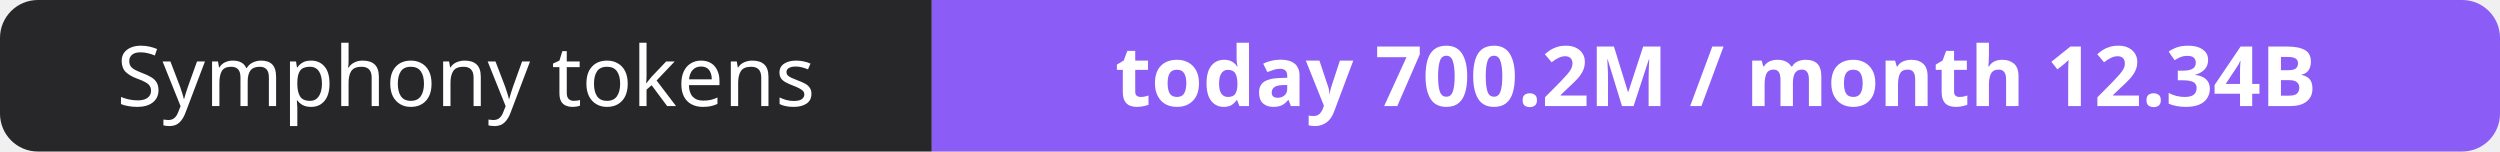
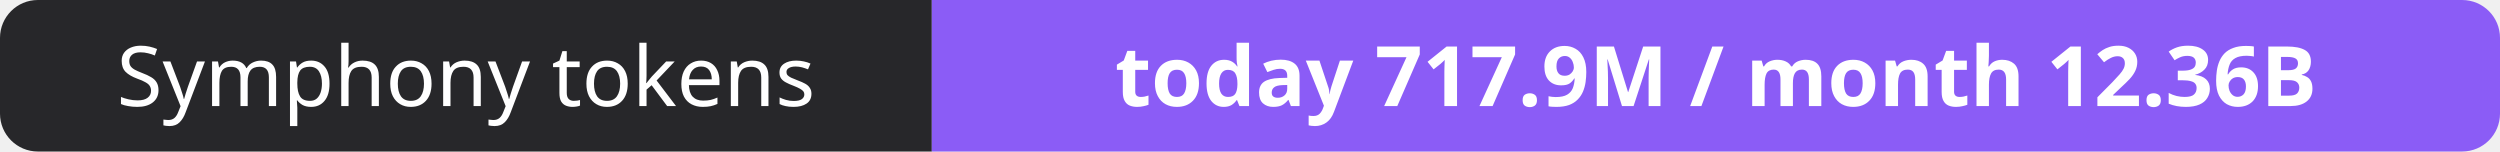
- <svg xmlns="http://www.w3.org/2000/svg" width="330" height="20" role="img" aria-label="Symphony tokens: today 700.2M / month 12.34B">
+ <svg xmlns="http://www.w3.org/2000/svg" width="330" height="20" role="img" aria-label="Symphony tokens: today 717.9M / month 12.36B">
  <clipPath id="r">
    <rect width="330" height="20" rx="5" fill="#fff" />
  </clipPath>
  <g clip-path="url(#r)">
    <rect width="123" height="20" fill="#27272a" />
    <rect x="123" width="207" height="20" fill="#8b5cf6" />
  </g>
  <g fill="#fff" text-anchor="middle" font-family="Verdana,Geneva,sans-serif" font-size="11">
    <text x="61.5" y="14">Symphony tokens</text>
-     <text x="226.5" y="14" font-weight="700">today 700.2M / month 12.34B</text>
+     <text x="226.5" y="14" font-weight="700">today 717.9M / month 12.36B</text>
  </g>
</svg>
